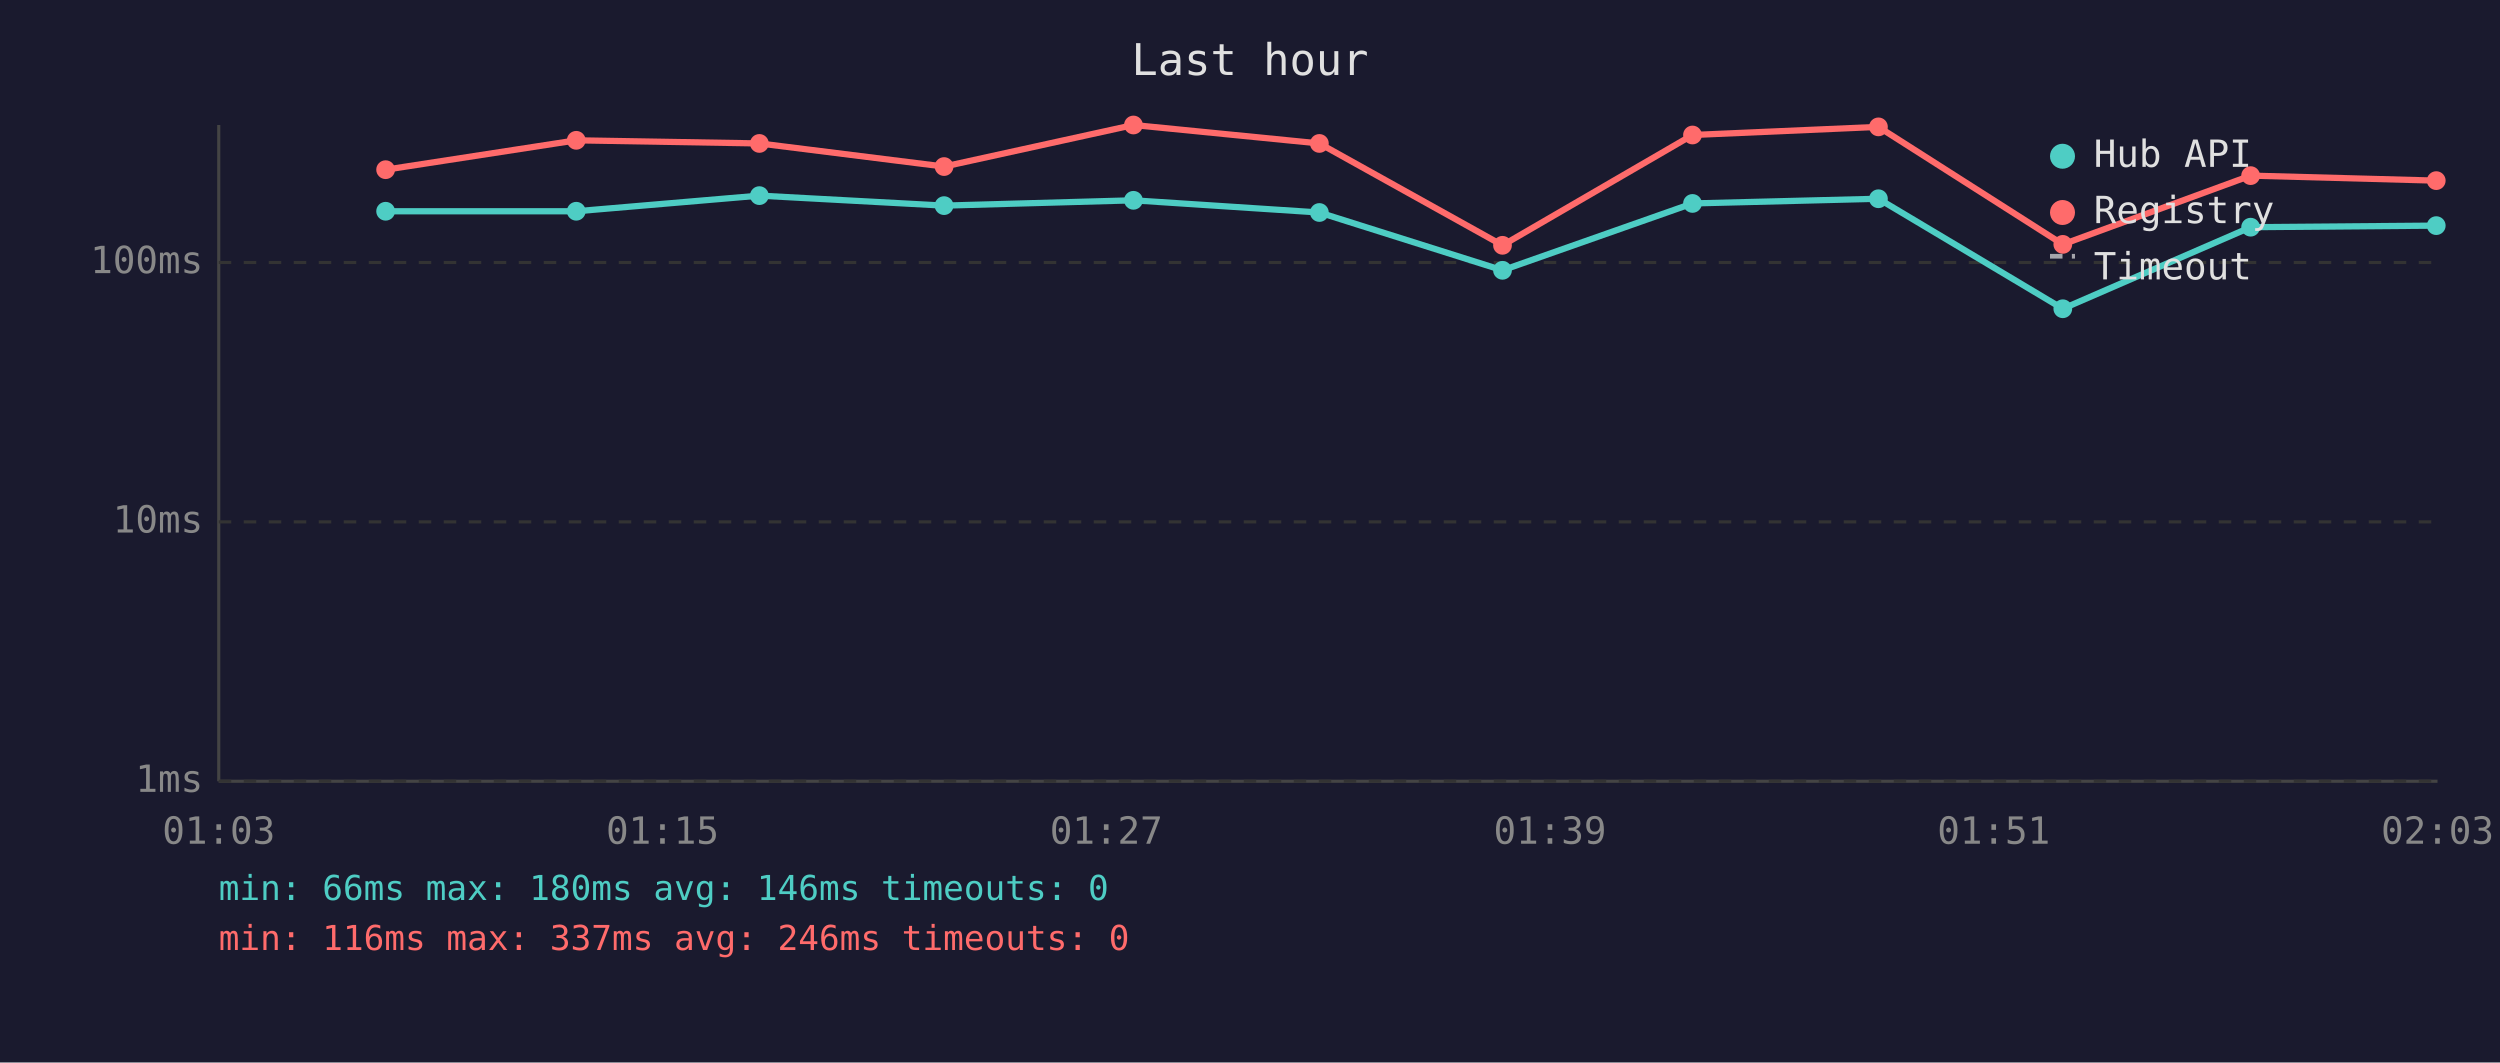
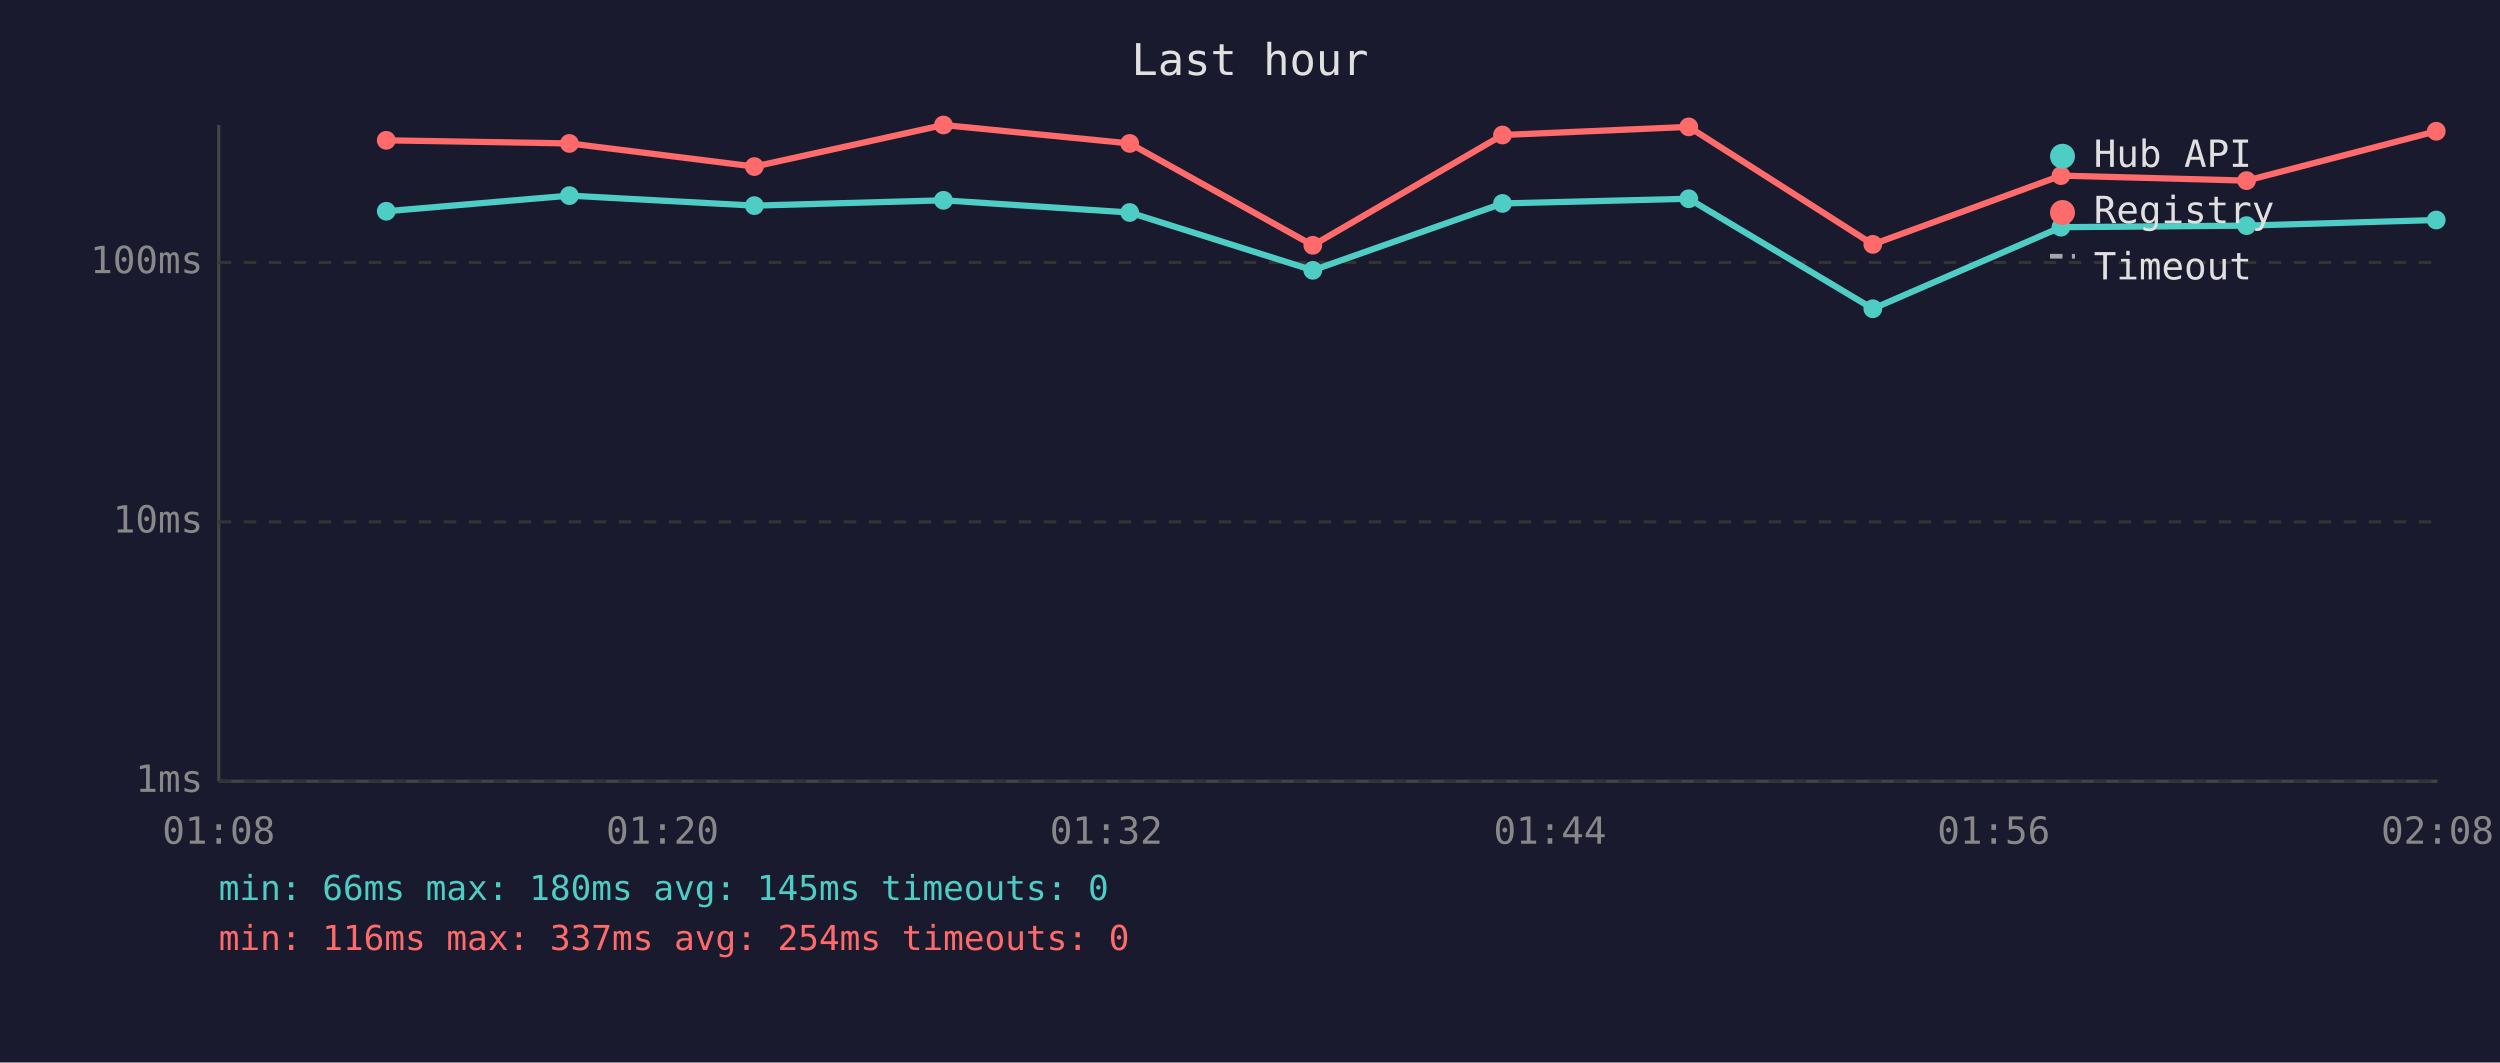
<svg xmlns="http://www.w3.org/2000/svg" viewBox="0 0 800 340" font-family="monospace" font-size="12">
  <rect width="800" height="340" fill="#1a1a2e" />
  <text x="400" y="24" fill="#e0e0e0" font-size="14" text-anchor="middle">Last hour</text>
  <line x1="70" y1="40" x2="70" y2="250" stroke="#444" stroke-width="1" />
  <line x1="70" y1="250" x2="780" y2="250" stroke="#444" stroke-width="1" />
  <line x1="70" y1="250" x2="780" y2="250" stroke="#333" stroke-width="1" stroke-dasharray="4" />
  <text x="65" y="250" fill="#888" text-anchor="end" dominant-baseline="middle">1ms</text>
  <line x1="70" y1="167" x2="780" y2="167" stroke="#333" stroke-width="1" stroke-dasharray="4" />
  <text x="65" y="167" fill="#888" text-anchor="end" dominant-baseline="middle">10ms</text>
  <line x1="70" y1="84" x2="780" y2="84" stroke="#333" stroke-width="1" stroke-dasharray="4" />
  <text x="65" y="84" fill="#888" text-anchor="end" dominant-baseline="middle">100ms</text>
-   <text x="70" y="270" fill="#888" text-anchor="middle">01:03</text>
-   <text x="212" y="270" fill="#888" text-anchor="middle">01:15</text>
-   <text x="354" y="270" fill="#888" text-anchor="middle">01:27</text>
-   <text x="496" y="270" fill="#888" text-anchor="middle">01:39</text>
-   <text x="638" y="270" fill="#888" text-anchor="middle">01:51</text>
-   <text x="780" y="270" fill="#888" text-anchor="middle">02:03</text>
-   <polyline points="123.4,67.6 184.4,67.6 243.0,62.6 302.1,65.8 362.7,64.1 422.2,68.0 480.8,86.5 541.6,65.1 601.1,63.6 660.1,98.8 720.2,72.7 779.6,72.2" fill="none" stroke="#4ecdc4" stroke-width="2" opacity="1" />
-   <circle cx="123.4" cy="67.6" r="3" fill="#4ecdc4" />
-   <circle cx="184.4" cy="67.6" r="3" fill="#4ecdc4" />
-   <circle cx="243.0" cy="62.6" r="3" fill="#4ecdc4" />
-   <circle cx="302.1" cy="65.8" r="3" fill="#4ecdc4" />
-   <circle cx="362.7" cy="64.1" r="3" fill="#4ecdc4" />
-   <circle cx="422.2" cy="68.0" r="3" fill="#4ecdc4" />
-   <circle cx="480.8" cy="86.5" r="3" fill="#4ecdc4" />
-   <circle cx="541.6" cy="65.1" r="3" fill="#4ecdc4" />
-   <circle cx="601.1" cy="63.6" r="3" fill="#4ecdc4" />
-   <circle cx="660.1" cy="98.8" r="3" fill="#4ecdc4" />
-   <circle cx="720.2" cy="72.7" r="3" fill="#4ecdc4" />
-   <circle cx="779.6" cy="72.2" r="3" fill="#4ecdc4" />
-   <polyline points="123.4,54.3 184.4,44.9 243.0,45.9 302.1,53.3 362.7,40.0 422.2,45.9 480.8,78.5 541.6,43.2 601.1,40.6 660.1,78.2 720.2,56.2 779.6,57.8" fill="none" stroke="#ff6b6b" stroke-width="2" opacity="1" />
-   <circle cx="123.4" cy="54.3" r="3" fill="#ff6b6b" />
-   <circle cx="184.4" cy="44.9" r="3" fill="#ff6b6b" />
-   <circle cx="243.0" cy="45.9" r="3" fill="#ff6b6b" />
-   <circle cx="302.1" cy="53.3" r="3" fill="#ff6b6b" />
-   <circle cx="362.7" cy="40.0" r="3" fill="#ff6b6b" />
-   <circle cx="422.2" cy="45.9" r="3" fill="#ff6b6b" />
-   <circle cx="480.8" cy="78.5" r="3" fill="#ff6b6b" />
-   <circle cx="541.6" cy="43.2" r="3" fill="#ff6b6b" />
-   <circle cx="601.1" cy="40.6" r="3" fill="#ff6b6b" />
-   <circle cx="660.1" cy="78.2" r="3" fill="#ff6b6b" />
-   <circle cx="720.2" cy="56.2" r="3" fill="#ff6b6b" />
-   <circle cx="779.6" cy="57.8" r="3" fill="#ff6b6b" />
+   <text x="70" y="270" fill="#888" text-anchor="middle">01:08</text>
+   <text x="212" y="270" fill="#888" text-anchor="middle">01:20</text>
+   <text x="354" y="270" fill="#888" text-anchor="middle">01:32</text>
+   <text x="496" y="270" fill="#888" text-anchor="middle">01:44</text>
+   <text x="638" y="270" fill="#888" text-anchor="middle">01:56</text>
+   <text x="780" y="270" fill="#888" text-anchor="middle">02:08</text>
+   <polyline points="123.6,67.6 182.2,62.6 241.4,65.8 301.9,64.1 361.5,68.0 420.1,86.5 480.8,65.1 540.4,63.6 599.3,98.8 659.5,72.7 718.9,72.2 779.6,70.4" fill="none" stroke="#4ecdc4" stroke-width="2" opacity="1" />
+   <circle cx="123.6" cy="67.6" r="3" fill="#4ecdc4" />
+   <circle cx="182.2" cy="62.6" r="3" fill="#4ecdc4" />
+   <circle cx="241.4" cy="65.8" r="3" fill="#4ecdc4" />
+   <circle cx="301.9" cy="64.1" r="3" fill="#4ecdc4" />
+   <circle cx="361.5" cy="68.0" r="3" fill="#4ecdc4" />
+   <circle cx="420.1" cy="86.5" r="3" fill="#4ecdc4" />
+   <circle cx="480.8" cy="65.1" r="3" fill="#4ecdc4" />
+   <circle cx="540.4" cy="63.6" r="3" fill="#4ecdc4" />
+   <circle cx="599.3" cy="98.8" r="3" fill="#4ecdc4" />
+   <circle cx="659.5" cy="72.7" r="3" fill="#4ecdc4" />
+   <circle cx="718.9" cy="72.2" r="3" fill="#4ecdc4" />
+   <circle cx="779.6" cy="70.4" r="3" fill="#4ecdc4" />
+   <polyline points="123.6,44.9 182.2,45.9 241.4,53.3 301.9,40.0 361.5,45.9 420.1,78.5 480.8,43.2 540.4,40.6 599.3,78.2 659.5,56.2 718.9,57.8 779.6,42.0" fill="none" stroke="#ff6b6b" stroke-width="2" opacity="1" />
+   <circle cx="123.6" cy="44.9" r="3" fill="#ff6b6b" />
+   <circle cx="182.2" cy="45.9" r="3" fill="#ff6b6b" />
+   <circle cx="241.4" cy="53.3" r="3" fill="#ff6b6b" />
+   <circle cx="301.9" cy="40.0" r="3" fill="#ff6b6b" />
+   <circle cx="361.5" cy="45.9" r="3" fill="#ff6b6b" />
+   <circle cx="420.1" cy="78.5" r="3" fill="#ff6b6b" />
+   <circle cx="480.8" cy="43.2" r="3" fill="#ff6b6b" />
+   <circle cx="540.4" cy="40.6" r="3" fill="#ff6b6b" />
+   <circle cx="599.3" cy="78.2" r="3" fill="#ff6b6b" />
+   <circle cx="659.5" cy="56.2" r="3" fill="#ff6b6b" />
+   <circle cx="718.9" cy="57.8" r="3" fill="#ff6b6b" />
+   <circle cx="779.6" cy="42.0" r="3" fill="#ff6b6b" />
  <circle cx="660" cy="50" r="4" fill="#4ecdc4" />
  <text x="670" y="50" fill="#e0e0e0" dominant-baseline="middle">Hub API</text>
  <circle cx="660" cy="68" r="4" fill="#ff6b6b" />
  <text x="670" y="68" fill="#e0e0e0" dominant-baseline="middle">Registry</text>
  <line x1="656" y1="82" x2="664" y2="82" stroke="#e0e0e0" stroke-width="1.5" stroke-dasharray="4,3" opacity="0.7" />
  <text x="670" y="86" fill="#e0e0e0" dominant-baseline="middle">Timeout</text>
-   <text x="70" y="288" fill="#4ecdc4" font-size="11">min: 66ms  max: 180ms  avg: 146ms  timeouts: 0</text>
-   <text x="70" y="304" fill="#ff6b6b" font-size="11">min: 116ms  max: 337ms  avg: 246ms  timeouts: 0</text>
+   <text x="70" y="288" fill="#4ecdc4" font-size="11">min: 66ms  max: 180ms  avg: 145ms  timeouts: 0</text>
+   <text x="70" y="304" fill="#ff6b6b" font-size="11">min: 116ms  max: 337ms  avg: 254ms  timeouts: 0</text>
</svg>
